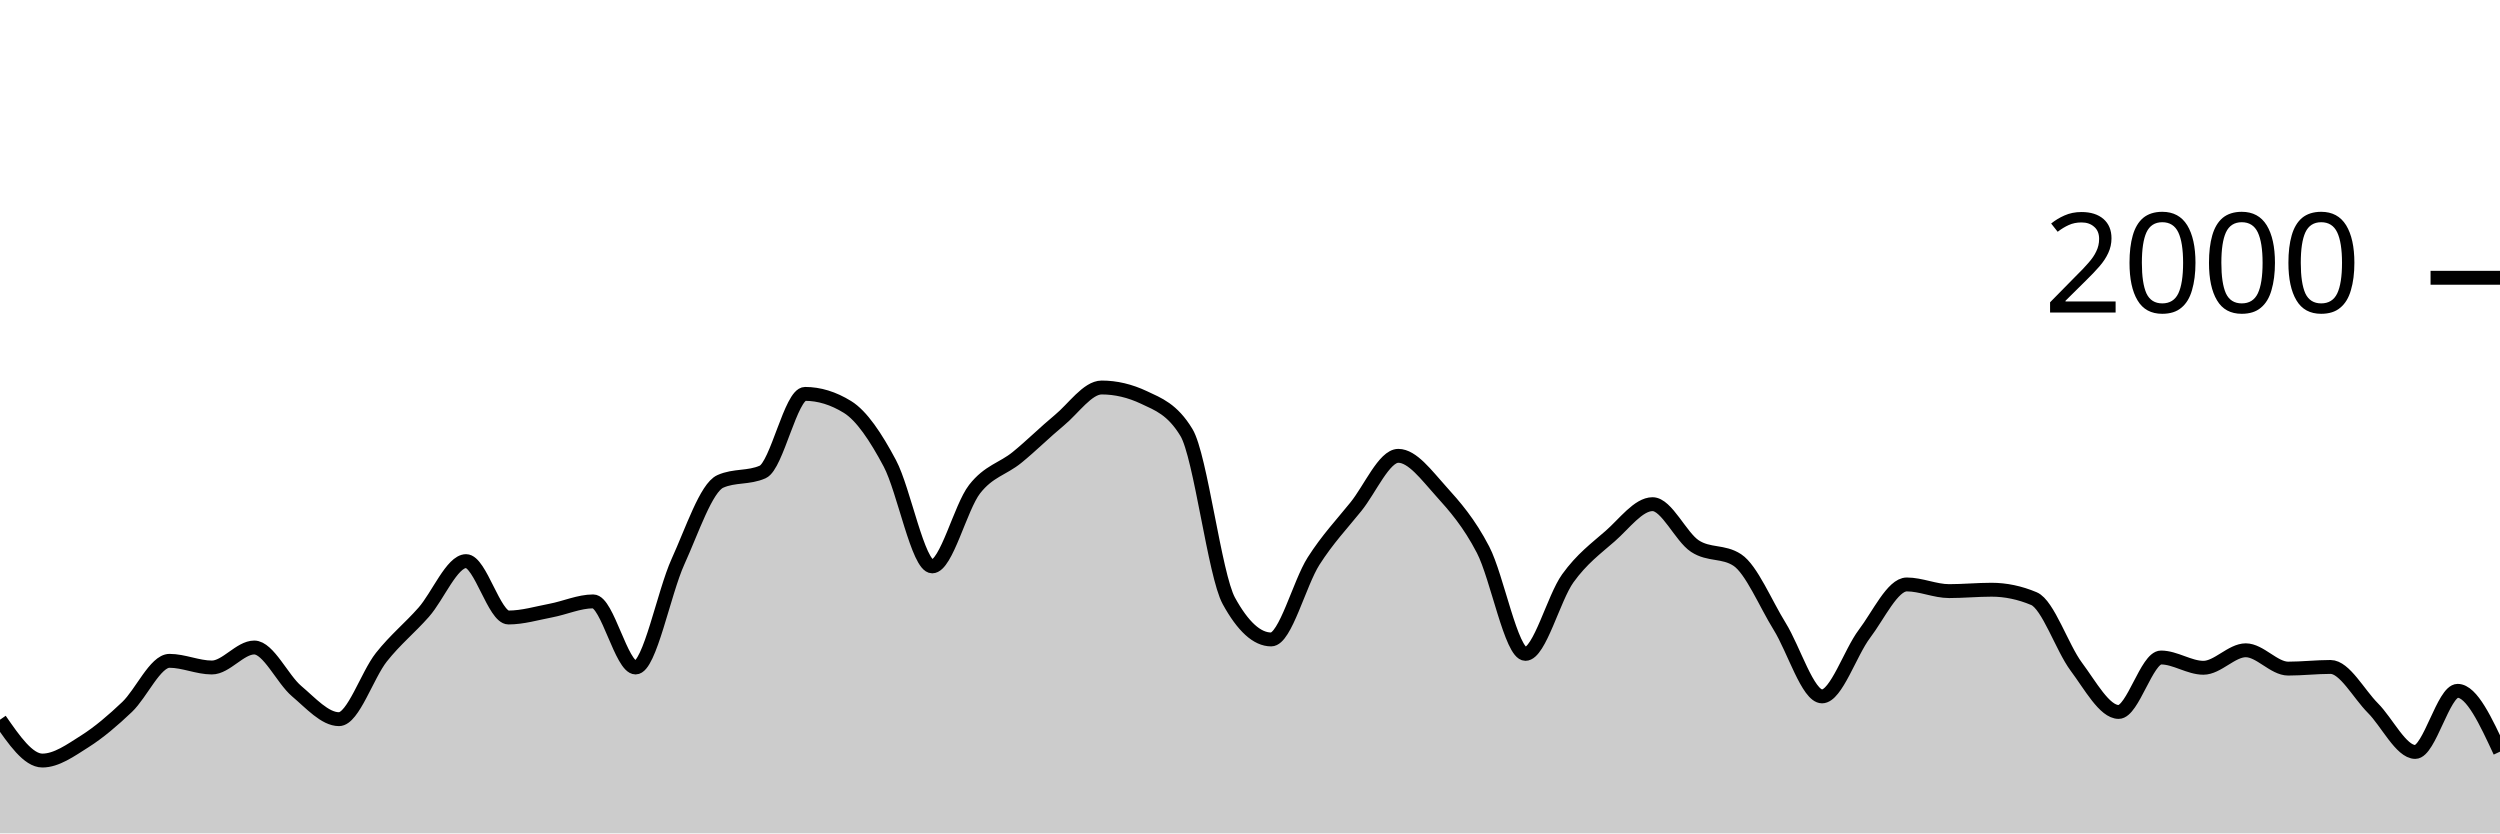
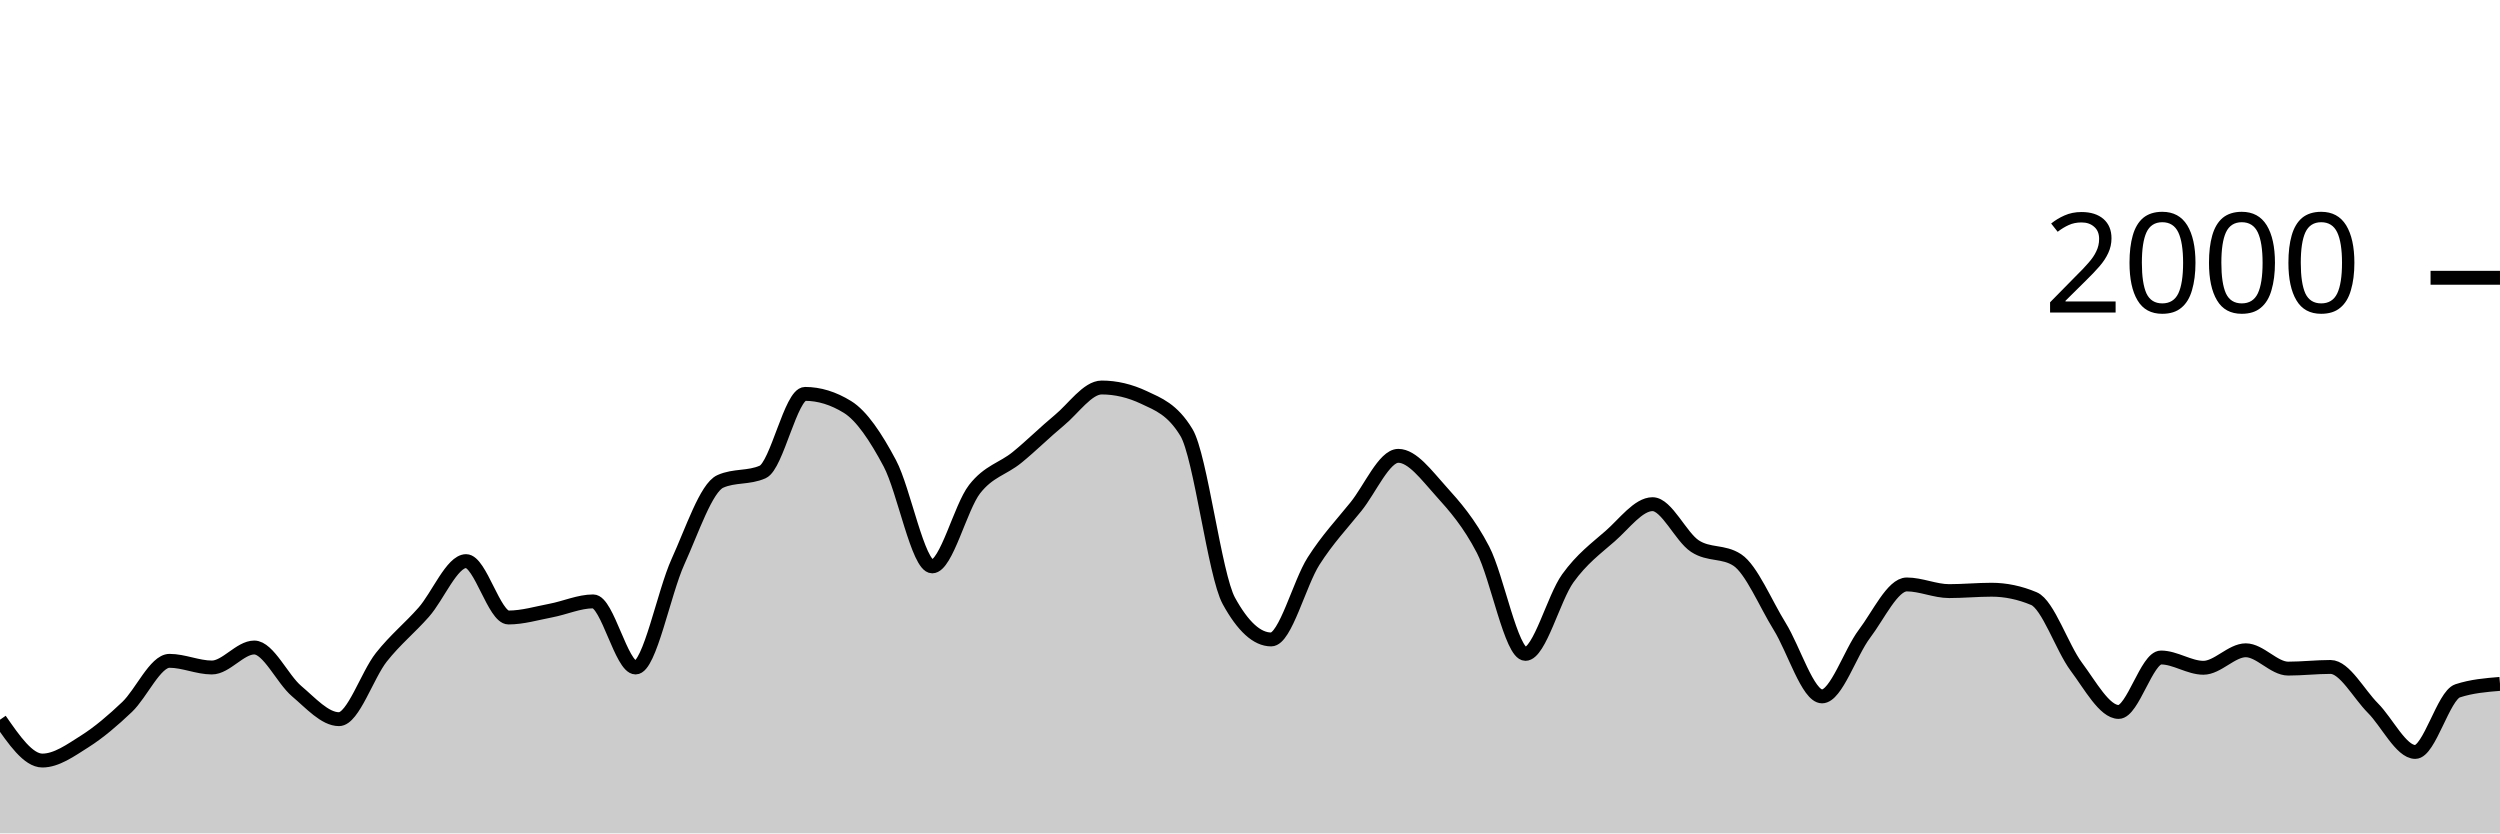
<svg xmlns="http://www.w3.org/2000/svg" viewBox="0 0 180 60">
  <g transform="translate(0,20)">
-     <path class="area" fill="rgba(0, 0, 0, 0.2)" d="M0,31.82C1.017,33.29,2.034,34.76,3.051,34.76C4.068,34.76,5.085,34.023,6.102,33.38C7.119,32.737,8.136,31.867,9.153,30.9C10.169,29.933,11.186,27.58,12.203,27.58C13.22,27.58,14.237,28.06,15.254,28.06C16.271,28.06,17.288,26.62,18.305,26.62C19.322,26.62,20.339,28.9,21.356,29.76C22.373,30.62,23.39,31.78,24.407,31.78C25.424,31.78,26.441,28.603,27.458,27.32C28.475,26.037,29.492,25.233,30.508,24.08C31.525,22.927,32.542,20.4,33.559,20.4C34.576,20.4,35.593,24.46,36.61,24.46C37.627,24.46,38.644,24.153,39.661,23.96C40.678,23.767,41.695,23.3,42.712,23.3C43.729,23.3,44.746,28.06,45.763,28.06C46.78,28.06,47.797,22.673,48.814,20.44C49.831,18.207,50.847,15.113,51.864,14.66C52.881,14.207,53.898,14.433,54.915,13.98C55.932,13.527,56.949,8.36,57.966,8.36C58.983,8.36,60,8.673,61.017,9.3C62.034,9.927,63.051,11.447,64.068,13.36C65.085,15.273,66.102,20.78,67.119,20.78C68.136,20.78,69.153,16.527,70.169,15.22C71.186,13.913,72.203,13.767,73.22,12.94C74.237,12.113,75.254,11.1,76.271,10.26C77.288,9.42,78.305,7.9,79.322,7.9C80.339,7.9,81.356,8.14,82.373,8.62C83.39,9.1,84.407,9.46,85.424,11.14C86.441,12.82,87.458,21.407,88.475,23.26C89.492,25.113,90.508,26.04,91.525,26.04C92.542,26.04,93.559,21.993,94.576,20.4C95.593,18.807,96.61,17.743,97.627,16.48C98.644,15.217,99.661,12.82,100.678,12.82C101.695,12.82,102.712,14.213,103.729,15.34C104.746,16.467,105.763,17.623,106.78,19.58C107.797,21.537,108.814,27.08,109.831,27.08C110.847,27.08,111.864,23.053,112.881,21.64C113.898,20.227,114.915,19.49,115.932,18.6C116.949,17.71,117.966,16.3,118.983,16.3C120,16.3,121.017,18.653,122.034,19.32C123.051,19.987,124.068,19.653,125.085,20.32C126.102,20.987,127.119,23.463,128.136,25.1C129.153,26.737,130.169,30.14,131.186,30.14C132.203,30.14,133.22,26.983,134.237,25.64C135.254,24.297,136.271,22.08,137.288,22.08C138.305,22.08,139.322,22.56,140.339,22.56C141.356,22.56,142.373,22.46,143.39,22.46C144.407,22.46,145.424,22.673,146.441,23.1C147.458,23.527,148.475,26.64,149.492,28C150.508,29.36,151.525,31.26,152.542,31.26C153.559,31.26,154.576,27.34,155.593,27.34C156.61,27.34,157.627,28.08,158.644,28.08C159.661,28.08,160.678,26.82,161.695,26.82C162.712,26.82,163.729,28.14,164.746,28.14C165.763,28.14,166.78,28.02,167.797,28.02C168.814,28.02,169.831,29.96,170.847,30.98C171.864,32,172.881,34.14,173.898,34.14C174.915,34.14,175.932,29.74,176.949,29.74C177.966,29.74,178.983,31.93,180,34.12L180,40C178.983,40,177.966,40,176.949,40C175.932,40,174.915,40,173.898,40C172.881,40,171.864,40,170.847,40C169.831,40,168.814,40,167.797,40C166.78,40,165.763,40,164.746,40C163.729,40,162.712,40,161.695,40C160.678,40,159.661,40,158.644,40C157.627,40,156.61,40,155.593,40C154.576,40,153.559,40,152.542,40C151.525,40,150.508,40,149.492,40C148.475,40,147.458,40,146.441,40C145.424,40,144.407,40,143.39,40C142.373,40,141.356,40,140.339,40C139.322,40,138.305,40,137.288,40C136.271,40,135.254,40,134.237,40C133.22,40,132.203,40,131.186,40C130.169,40,129.153,40,128.136,40C127.119,40,126.102,40,125.085,40C124.068,40,123.051,40,122.034,40C121.017,40,120,40,118.983,40C117.966,40,116.949,40,115.932,40C114.915,40,113.898,40,112.881,40C111.864,40,110.847,40,109.831,40C108.814,40,107.797,40,106.78,40C105.763,40,104.746,40,103.729,40C102.712,40,101.695,40,100.678,40C99.661,40,98.644,40,97.627,40C96.61,40,95.593,40,94.576,40C93.559,40,92.542,40,91.525,40C90.508,40,89.492,40,88.475,40C87.458,40,86.441,40,85.424,40C84.407,40,83.39,40,82.373,40C81.356,40,80.339,40,79.322,40C78.305,40,77.288,40,76.271,40C75.254,40,74.237,40,73.22,40C72.203,40,71.186,40,70.169,40C69.153,40,68.136,40,67.119,40C66.102,40,65.085,40,64.068,40C63.051,40,62.034,40,61.017,40C60,40,58.983,40,57.966,40C56.949,40,55.932,40,54.915,40C53.898,40,52.881,40,51.864,40C50.847,40,49.831,40,48.814,40C47.797,40,46.78,40,45.763,40C44.746,40,43.729,40,42.712,40C41.695,40,40.678,40,39.661,40C38.644,40,37.627,40,36.61,40C35.593,40,34.576,40,33.559,40C32.542,40,31.525,40,30.508,40C29.492,40,28.475,40,27.458,40C26.441,40,25.424,40,24.407,40C23.39,40,22.373,40,21.356,40C20.339,40,19.322,40,18.305,40C17.288,40,16.271,40,15.254,40C14.237,40,13.22,40,12.203,40C11.186,40,10.169,40,9.153,40C8.136,40,7.119,40,6.102,40C5.085,40,4.068,40,3.051,40C2.034,40,1.017,40,0,40Z" />
-     <path class="line" stroke="black" fill="none" d="M0,31.82C1.017,33.29,2.034,34.76,3.051,34.76C4.068,34.76,5.085,34.023,6.102,33.38C7.119,32.737,8.136,31.867,9.153,30.9C10.169,29.933,11.186,27.58,12.203,27.58C13.22,27.58,14.237,28.06,15.254,28.06C16.271,28.06,17.288,26.62,18.305,26.62C19.322,26.62,20.339,28.9,21.356,29.76C22.373,30.62,23.39,31.78,24.407,31.78C25.424,31.78,26.441,28.603,27.458,27.32C28.475,26.037,29.492,25.233,30.508,24.08C31.525,22.927,32.542,20.4,33.559,20.4C34.576,20.4,35.593,24.46,36.61,24.46C37.627,24.46,38.644,24.153,39.661,23.96C40.678,23.767,41.695,23.3,42.712,23.3C43.729,23.3,44.746,28.06,45.763,28.06C46.78,28.06,47.797,22.673,48.814,20.44C49.831,18.207,50.847,15.113,51.864,14.66C52.881,14.207,53.898,14.433,54.915,13.98C55.932,13.527,56.949,8.36,57.966,8.36C58.983,8.36,60,8.673,61.017,9.3C62.034,9.927,63.051,11.447,64.068,13.36C65.085,15.273,66.102,20.78,67.119,20.78C68.136,20.78,69.153,16.527,70.169,15.22C71.186,13.913,72.203,13.767,73.22,12.94C74.237,12.113,75.254,11.1,76.271,10.26C77.288,9.42,78.305,7.9,79.322,7.9C80.339,7.9,81.356,8.14,82.373,8.62C83.39,9.1,84.407,9.46,85.424,11.14C86.441,12.82,87.458,21.407,88.475,23.26C89.492,25.113,90.508,26.04,91.525,26.04C92.542,26.04,93.559,21.993,94.576,20.4C95.593,18.807,96.61,17.743,97.627,16.48C98.644,15.217,99.661,12.82,100.678,12.82C101.695,12.82,102.712,14.213,103.729,15.34C104.746,16.467,105.763,17.623,106.78,19.58C107.797,21.537,108.814,27.08,109.831,27.08C110.847,27.08,111.864,23.053,112.881,21.64C113.898,20.227,114.915,19.49,115.932,18.6C116.949,17.71,117.966,16.3,118.983,16.3C120,16.3,121.017,18.653,122.034,19.32C123.051,19.987,124.068,19.653,125.085,20.32C126.102,20.987,127.119,23.463,128.136,25.1C129.153,26.737,130.169,30.14,131.186,30.14C132.203,30.14,133.22,26.983,134.237,25.64C135.254,24.297,136.271,22.08,137.288,22.08C138.305,22.08,139.322,22.56,140.339,22.56C141.356,22.56,142.373,22.46,143.39,22.46C144.407,22.46,145.424,22.673,146.441,23.1C147.458,23.527,148.475,26.64,149.492,28C150.508,29.36,151.525,31.26,152.542,31.26C153.559,31.26,154.576,27.34,155.593,27.34C156.61,27.34,157.627,28.08,158.644,28.08C159.661,28.08,160.678,26.82,161.695,26.82C162.712,26.82,163.729,28.14,164.746,28.14C165.763,28.14,166.78,28.02,167.797,28.02C168.814,28.02,169.831,29.96,170.847,30.98C171.864,32,172.881,34.14,173.898,34.14C174.915,34.14,175.932,29.74,176.949,29.74C177.966,29.74,178.983,31.93,180,34.12" />
+     <path class="area" fill="rgba(0, 0, 0, 0.2)" d="M0,31.82C1.017,33.29,2.034,34.76,3.051,34.76C4.068,34.76,5.085,34.023,6.102,33.38C7.119,32.737,8.136,31.867,9.153,30.9C10.169,29.933,11.186,27.58,12.203,27.58C13.22,27.58,14.237,28.06,15.254,28.06C16.271,28.06,17.288,26.62,18.305,26.62C19.322,26.62,20.339,28.9,21.356,29.76C22.373,30.62,23.39,31.78,24.407,31.78C25.424,31.78,26.441,28.603,27.458,27.32C28.475,26.037,29.492,25.233,30.508,24.08C31.525,22.927,32.542,20.4,33.559,20.4C34.576,20.4,35.593,24.46,36.61,24.46C37.627,24.46,38.644,24.153,39.661,23.96C40.678,23.767,41.695,23.3,42.712,23.3C43.729,23.3,44.746,28.06,45.763,28.06C46.78,28.06,47.797,22.673,48.814,20.44C49.831,18.207,50.847,15.113,51.864,14.66C52.881,14.207,53.898,14.433,54.915,13.98C55.932,13.527,56.949,8.36,57.966,8.36C58.983,8.36,60,8.673,61.017,9.3C62.034,9.927,63.051,11.447,64.068,13.36C65.085,15.273,66.102,20.78,67.119,20.78C68.136,20.78,69.153,16.527,70.169,15.22C71.186,13.913,72.203,13.767,73.22,12.94C74.237,12.113,75.254,11.1,76.271,10.26C77.288,9.42,78.305,7.9,79.322,7.9C80.339,7.9,81.356,8.14,82.373,8.62C83.39,9.1,84.407,9.46,85.424,11.14C86.441,12.82,87.458,21.407,88.475,23.26C89.492,25.113,90.508,26.04,91.525,26.04C92.542,26.04,93.559,21.993,94.576,20.4C95.593,18.807,96.61,17.743,97.627,16.48C98.644,15.217,99.661,12.82,100.678,12.82C101.695,12.82,102.712,14.213,103.729,15.34C104.746,16.467,105.763,17.623,106.78,19.58C107.797,21.537,108.814,27.08,109.831,27.08C110.847,27.08,111.864,23.053,112.881,21.64C113.898,20.227,114.915,19.49,115.932,18.6C116.949,17.71,117.966,16.3,118.983,16.3C120,16.3,121.017,18.653,122.034,19.32C123.051,19.987,124.068,19.653,125.085,20.32C126.102,20.987,127.119,23.463,128.136,25.1C129.153,26.737,130.169,30.14,131.186,30.14C132.203,30.14,133.22,26.983,134.237,25.64C135.254,24.297,136.271,22.08,137.288,22.08C138.305,22.08,139.322,22.56,140.339,22.56C141.356,22.56,142.373,22.46,143.39,22.46C144.407,22.46,145.424,22.673,146.441,23.1C147.458,23.527,148.475,26.64,149.492,28C150.508,29.36,151.525,31.26,152.542,31.26C153.559,31.26,154.576,27.34,155.593,27.34C156.61,27.34,157.627,28.08,158.644,28.08C159.661,28.08,160.678,26.82,161.695,26.82C162.712,26.82,163.729,28.14,164.746,28.14C165.763,28.14,166.78,28.02,167.797,28.02C168.814,28.02,169.831,29.96,170.847,30.98C171.864,32,172.881,34.14,173.898,34.14C174.915,34.14,175.932,30.073,176.949,29.74C177.966,29.407,178.983,29.323,180,29.24L180,40C178.983,40,177.966,40,176.949,40C175.932,40,174.915,40,173.898,40C172.881,40,171.864,40,170.847,40C169.831,40,168.814,40,167.797,40C166.78,40,165.763,40,164.746,40C163.729,40,162.712,40,161.695,40C160.678,40,159.661,40,158.644,40C157.627,40,156.61,40,155.593,40C154.576,40,153.559,40,152.542,40C151.525,40,150.508,40,149.492,40C148.475,40,147.458,40,146.441,40C145.424,40,144.407,40,143.39,40C142.373,40,141.356,40,140.339,40C139.322,40,138.305,40,137.288,40C136.271,40,135.254,40,134.237,40C133.22,40,132.203,40,131.186,40C130.169,40,129.153,40,128.136,40C127.119,40,126.102,40,125.085,40C124.068,40,123.051,40,122.034,40C121.017,40,120,40,118.983,40C117.966,40,116.949,40,115.932,40C114.915,40,113.898,40,112.881,40C111.864,40,110.847,40,109.831,40C108.814,40,107.797,40,106.78,40C105.763,40,104.746,40,103.729,40C102.712,40,101.695,40,100.678,40C99.661,40,98.644,40,97.627,40C96.61,40,95.593,40,94.576,40C93.559,40,92.542,40,91.525,40C90.508,40,89.492,40,88.475,40C87.458,40,86.441,40,85.424,40C84.407,40,83.39,40,82.373,40C81.356,40,80.339,40,79.322,40C78.305,40,77.288,40,76.271,40C75.254,40,74.237,40,73.22,40C72.203,40,71.186,40,70.169,40C69.153,40,68.136,40,67.119,40C66.102,40,65.085,40,64.068,40C63.051,40,62.034,40,61.017,40C60,40,58.983,40,57.966,40C56.949,40,55.932,40,54.915,40C53.898,40,52.881,40,51.864,40C50.847,40,49.831,40,48.814,40C47.797,40,46.78,40,45.763,40C44.746,40,43.729,40,42.712,40C41.695,40,40.678,40,39.661,40C38.644,40,37.627,40,36.61,40C35.593,40,34.576,40,33.559,40C32.542,40,31.525,40,30.508,40C29.492,40,28.475,40,27.458,40C26.441,40,25.424,40,24.407,40C23.39,40,22.373,40,21.356,40C20.339,40,19.322,40,18.305,40C17.288,40,16.271,40,15.254,40C14.237,40,13.22,40,12.203,40C11.186,40,10.169,40,9.153,40C8.136,40,7.119,40,6.102,40C5.085,40,4.068,40,3.051,40C2.034,40,1.017,40,0,40Z" />
+     <path class="line" stroke="black" fill="none" d="M0,31.82C1.017,33.29,2.034,34.76,3.051,34.76C4.068,34.76,5.085,34.023,6.102,33.38C7.119,32.737,8.136,31.867,9.153,30.9C10.169,29.933,11.186,27.58,12.203,27.58C13.22,27.58,14.237,28.06,15.254,28.06C16.271,28.06,17.288,26.62,18.305,26.62C19.322,26.62,20.339,28.9,21.356,29.76C22.373,30.62,23.39,31.78,24.407,31.78C25.424,31.78,26.441,28.603,27.458,27.32C28.475,26.037,29.492,25.233,30.508,24.08C31.525,22.927,32.542,20.4,33.559,20.4C34.576,20.4,35.593,24.46,36.61,24.46C37.627,24.46,38.644,24.153,39.661,23.96C40.678,23.767,41.695,23.3,42.712,23.3C43.729,23.3,44.746,28.06,45.763,28.06C46.78,28.06,47.797,22.673,48.814,20.44C49.831,18.207,50.847,15.113,51.864,14.66C52.881,14.207,53.898,14.433,54.915,13.98C55.932,13.527,56.949,8.36,57.966,8.36C58.983,8.36,60,8.673,61.017,9.3C62.034,9.927,63.051,11.447,64.068,13.36C65.085,15.273,66.102,20.78,67.119,20.78C68.136,20.78,69.153,16.527,70.169,15.22C71.186,13.913,72.203,13.767,73.22,12.94C74.237,12.113,75.254,11.1,76.271,10.26C77.288,9.42,78.305,7.9,79.322,7.9C80.339,7.9,81.356,8.14,82.373,8.62C83.39,9.1,84.407,9.46,85.424,11.14C86.441,12.82,87.458,21.407,88.475,23.26C89.492,25.113,90.508,26.04,91.525,26.04C92.542,26.04,93.559,21.993,94.576,20.4C95.593,18.807,96.61,17.743,97.627,16.48C98.644,15.217,99.661,12.82,100.678,12.82C101.695,12.82,102.712,14.213,103.729,15.34C104.746,16.467,105.763,17.623,106.78,19.58C107.797,21.537,108.814,27.08,109.831,27.08C110.847,27.08,111.864,23.053,112.881,21.64C113.898,20.227,114.915,19.49,115.932,18.6C116.949,17.71,117.966,16.3,118.983,16.3C120,16.3,121.017,18.653,122.034,19.32C123.051,19.987,124.068,19.653,125.085,20.32C126.102,20.987,127.119,23.463,128.136,25.1C129.153,26.737,130.169,30.14,131.186,30.14C132.203,30.14,133.22,26.983,134.237,25.64C135.254,24.297,136.271,22.08,137.288,22.08C138.305,22.08,139.322,22.56,140.339,22.56C141.356,22.56,142.373,22.46,143.39,22.46C144.407,22.46,145.424,22.673,146.441,23.1C147.458,23.527,148.475,26.64,149.492,28C150.508,29.36,151.525,31.26,152.542,31.26C153.559,31.26,154.576,27.34,155.593,27.34C156.61,27.34,157.627,28.08,158.644,28.08C159.661,28.08,160.678,26.82,161.695,26.82C162.712,26.82,163.729,28.14,164.746,28.14C165.763,28.14,166.78,28.02,167.797,28.02C168.814,28.02,169.831,29.96,170.847,30.98C171.864,32,172.881,34.14,173.898,34.14C174.915,34.14,175.932,30.073,176.949,29.74C177.966,29.407,178.983,29.323,180,29.24" />
    <path class="axis-ceiling" stroke-width="1" stroke="black" fill="none" d="M175,0L180,0" />
    <text class="axis-ceiling-label" font-family="sans-serif" text-anchor="end" font-size="10px" x="170" y="2.5">2000</text>
  </g>
</svg>
